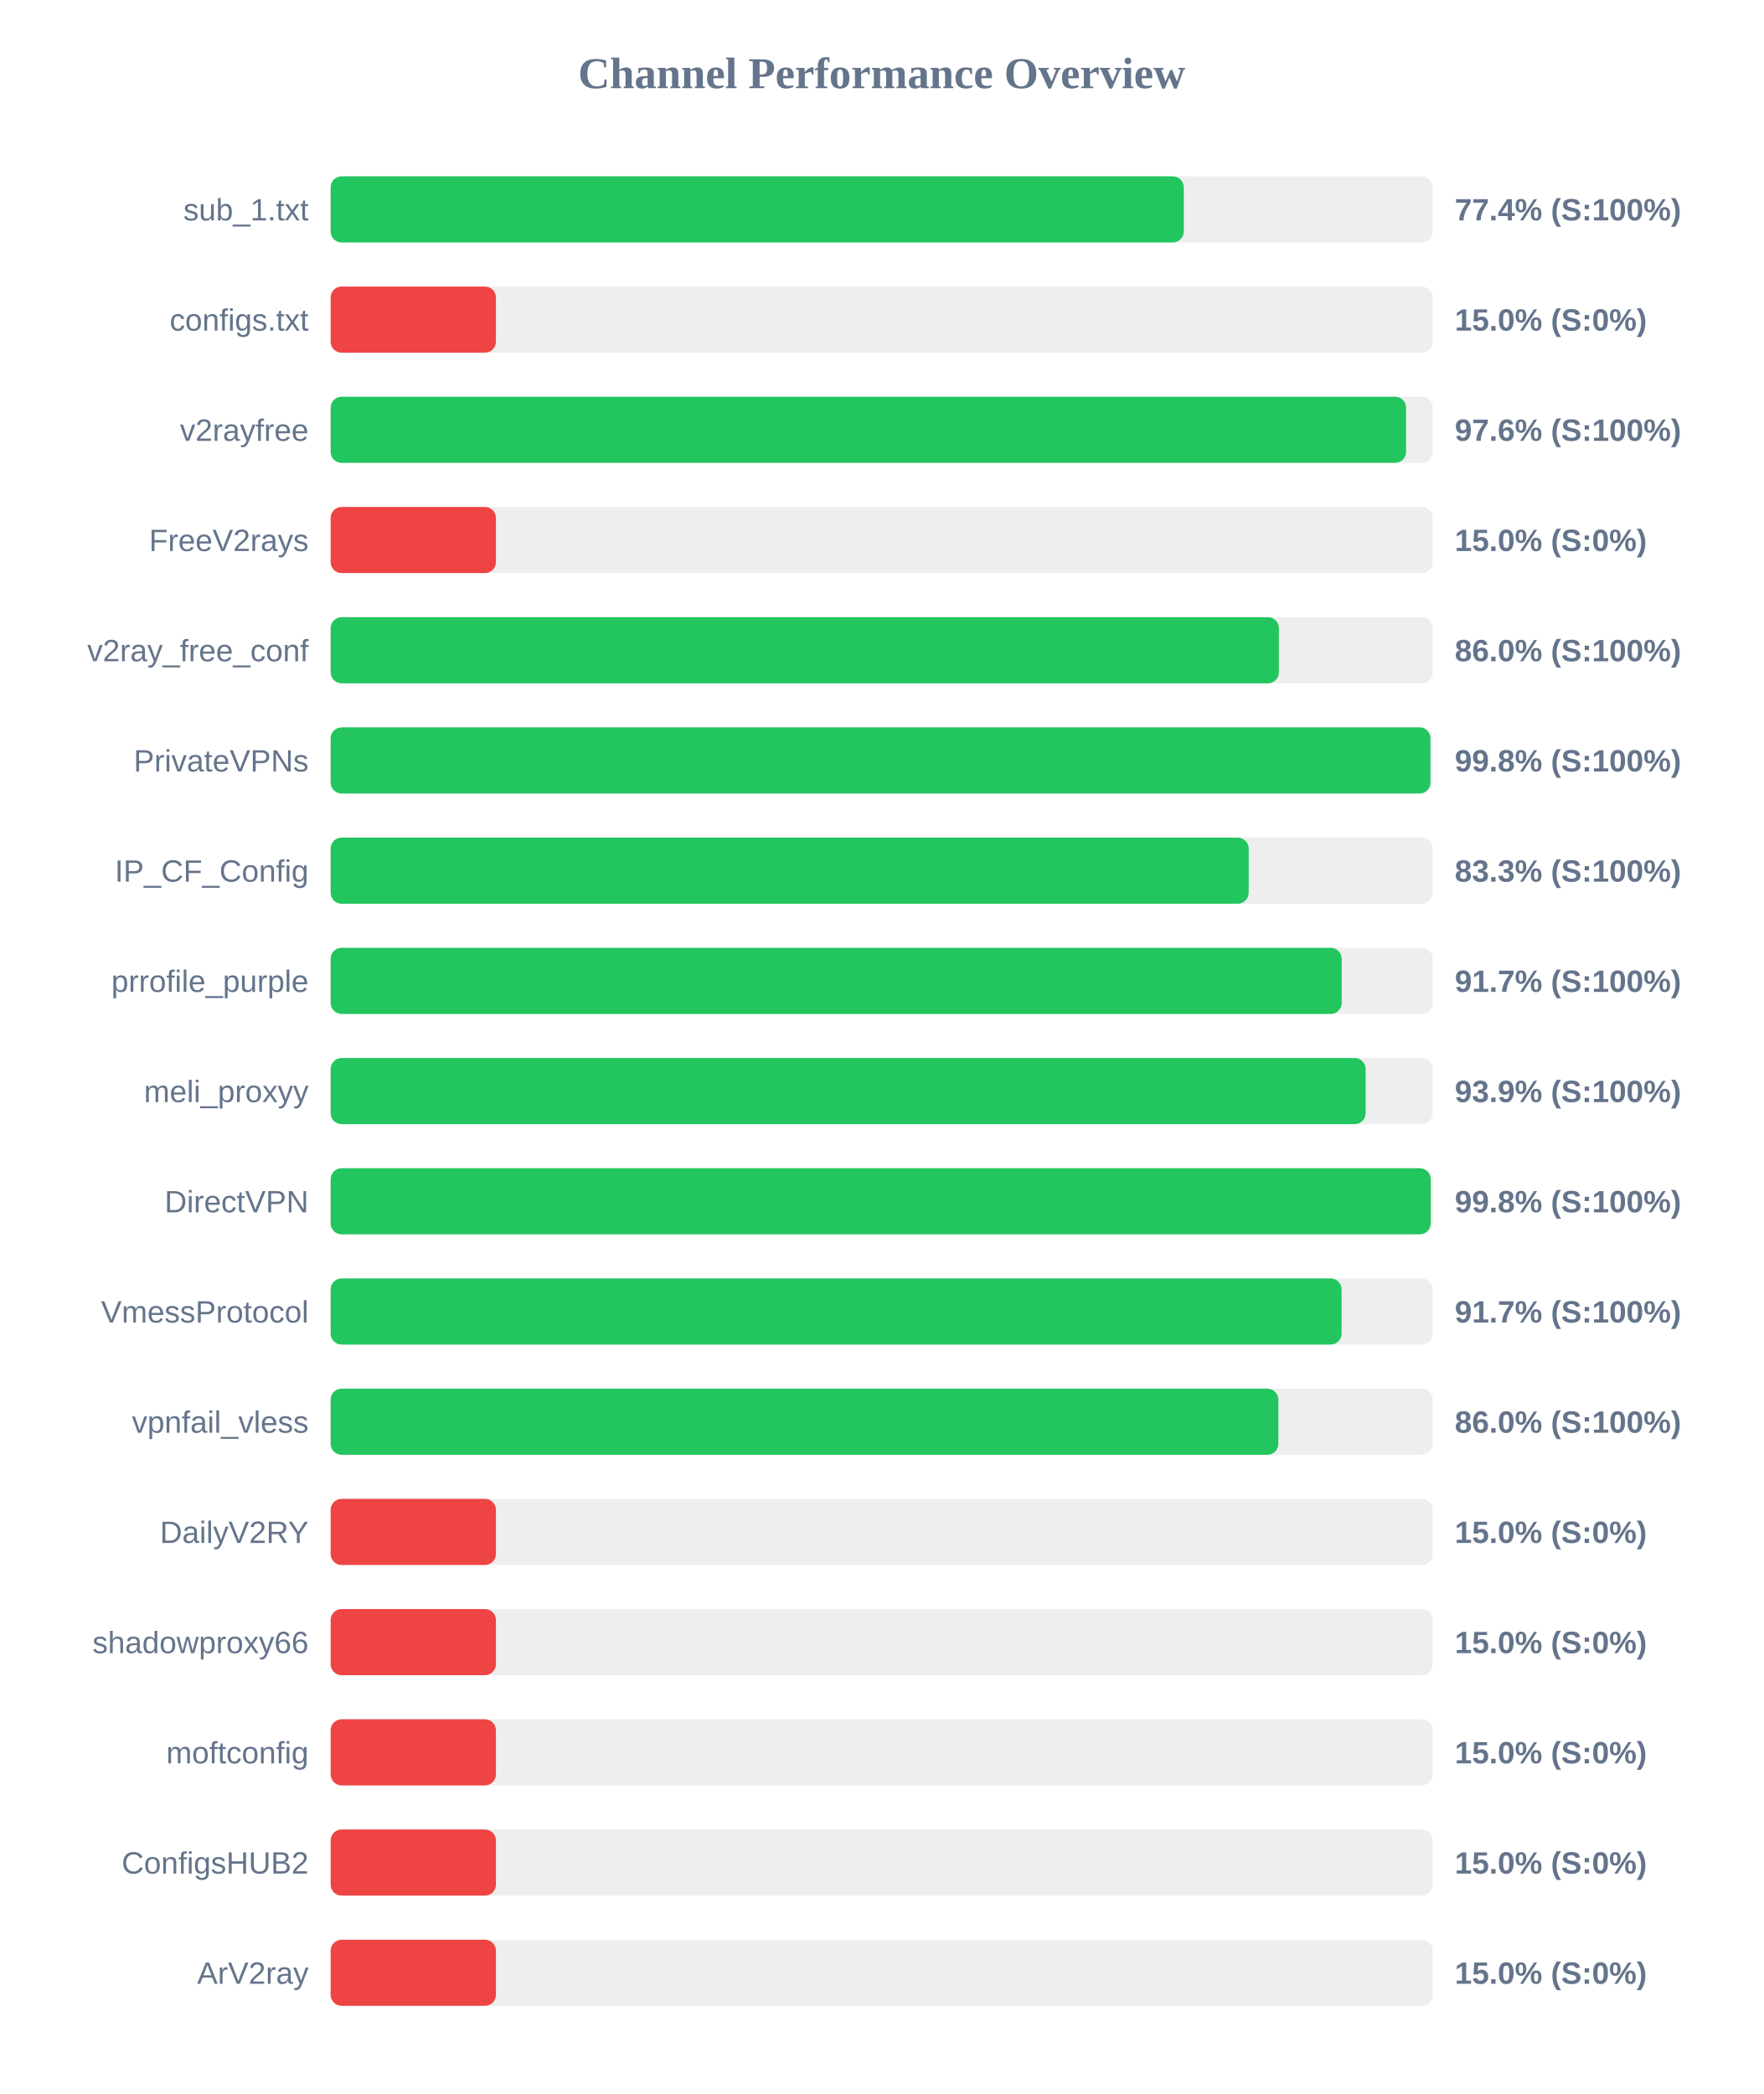
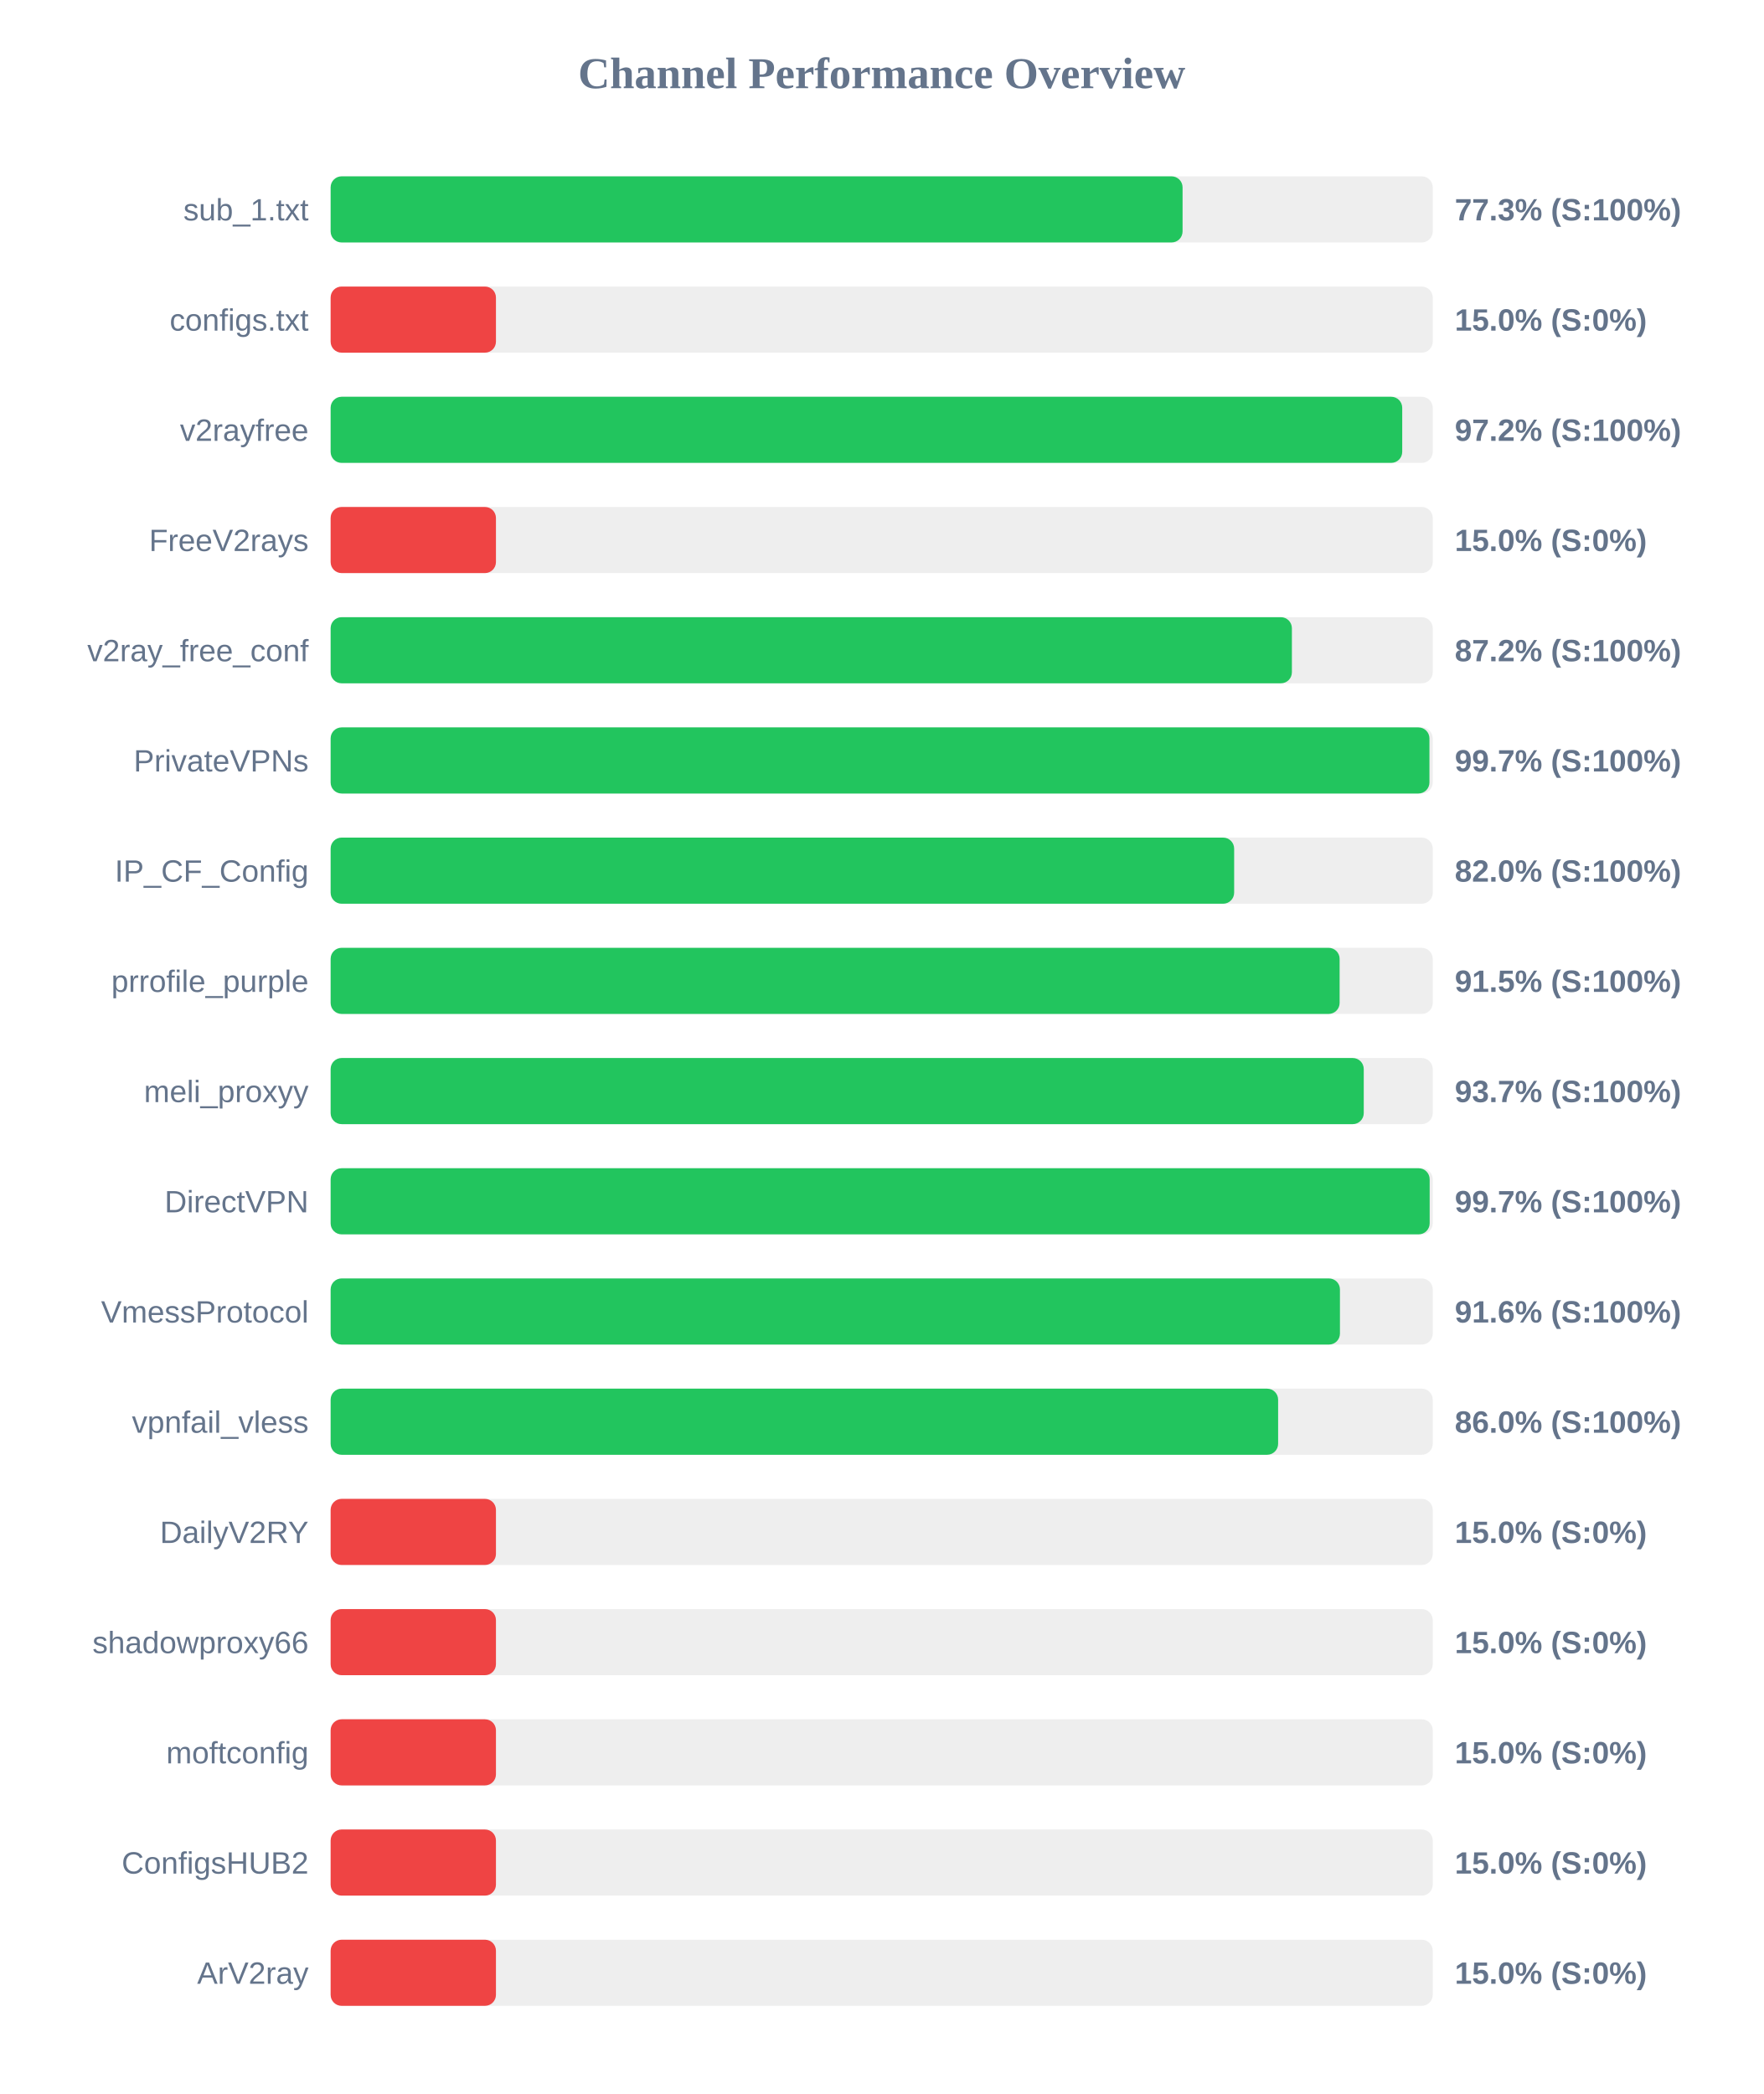
<svg xmlns="http://www.w3.org/2000/svg" width="800" height="950" version="1.1">
  <style>
        .row { font: 14px Arial; fill: #64748b; }
        .score { font: bold 14px Arial; fill: #64748b; }
    </style>
  <text x="400" y="40" text-anchor="middle" font-size="20px" font-weight="bold" fill="#64748b">Channel Performance Overview</text>
  <rect x="150" y="80" width="500" height="30" fill="#eee" rx="5" />
-   <rect x="150" y="80" width="387.05" height="30" fill="#22c55e" rx="5" />
+   <rect x="150" y="80" width="386.5" height="30" fill="#22c55e" rx="5" />
  <text x="140" y="100" text-anchor="end" class="row">sub_1.txt</text>
-   <text x="660" y="100" text-anchor="start" class="score">77.4% (S:100%)</text>
+   <text x="660" y="100" text-anchor="start" class="score">77.3% (S:100%)</text>
  <rect x="150" y="130" width="500" height="30" fill="#eee" rx="5" />
  <rect x="150" y="130" width="75.0" height="30" fill="#ef4444" rx="5" />
  <text x="140" y="150" text-anchor="end" class="row">configs.txt</text>
  <text x="660" y="150" text-anchor="start" class="score">15.0% (S:0%)</text>
  <rect x="150" y="180" width="500" height="30" fill="#eee" rx="5" />
-   <rect x="150" y="180" width="487.9" height="30" fill="#22c55e" rx="5" />
+   <rect x="150" y="180" width="486.15" height="30" fill="#22c55e" rx="5" />
  <text x="140" y="200" text-anchor="end" class="row">v2rayfree</text>
-   <text x="660" y="200" text-anchor="start" class="score">97.6% (S:100%)</text>
+   <text x="660" y="200" text-anchor="start" class="score">97.2% (S:100%)</text>
  <rect x="150" y="230" width="500" height="30" fill="#eee" rx="5" />
  <rect x="150" y="230" width="75.0" height="30" fill="#ef4444" rx="5" />
  <text x="140" y="250" text-anchor="end" class="row">FreeV2rays</text>
  <text x="660" y="250" text-anchor="start" class="score">15.0% (S:0%)</text>
  <rect x="150" y="280" width="500" height="30" fill="#eee" rx="5" />
-   <rect x="150" y="280" width="430.2" height="30" fill="#22c55e" rx="5" />
+   <rect x="150" y="280" width="436.1" height="30" fill="#22c55e" rx="5" />
  <text x="140" y="300" text-anchor="end" class="row">v2ray_free_conf</text>
-   <text x="660" y="300" text-anchor="start" class="score">86.0% (S:100%)</text>
+   <text x="660" y="300" text-anchor="start" class="score">87.2% (S:100%)</text>
  <rect x="150" y="330" width="500" height="30" fill="#eee" rx="5" />
-   <rect x="150" y="330" width="498.95" height="30" fill="#22c55e" rx="5" />
+   <rect x="150" y="330" width="498.5" height="30" fill="#22c55e" rx="5" />
  <text x="140" y="350" text-anchor="end" class="row">PrivateVPNs</text>
-   <text x="660" y="350" text-anchor="start" class="score">99.8% (S:100%)</text>
+   <text x="660" y="350" text-anchor="start" class="score">99.7% (S:100%)</text>
  <rect x="150" y="380" width="500" height="30" fill="#eee" rx="5" />
-   <rect x="150" y="380" width="416.5" height="30" fill="#22c55e" rx="5" />
+   <rect x="150" y="380" width="409.9" height="30" fill="#22c55e" rx="5" />
  <text x="140" y="400" text-anchor="end" class="row">IP_CF_Config</text>
-   <text x="660" y="400" text-anchor="start" class="score">83.3% (S:100%)</text>
+   <text x="660" y="400" text-anchor="start" class="score">82.0% (S:100%)</text>
  <rect x="150" y="430" width="500" height="30" fill="#eee" rx="5" />
-   <rect x="150" y="430" width="458.7" height="30" fill="#22c55e" rx="5" />
+   <rect x="150" y="430" width="457.75" height="30" fill="#22c55e" rx="5" />
  <text x="140" y="450" text-anchor="end" class="row">prrofile_purple</text>
-   <text x="660" y="450" text-anchor="start" class="score">91.7% (S:100%)</text>
+   <text x="660" y="450" text-anchor="start" class="score">91.5% (S:100%)</text>
  <rect x="150" y="480" width="500" height="30" fill="#eee" rx="5" />
-   <rect x="150" y="480" width="469.55" height="30" fill="#22c55e" rx="5" />
+   <rect x="150" y="480" width="468.7" height="30" fill="#22c55e" rx="5" />
  <text x="140" y="500" text-anchor="end" class="row">meli_proxyy</text>
-   <text x="660" y="500" text-anchor="start" class="score">93.9% (S:100%)</text>
+   <text x="660" y="500" text-anchor="start" class="score">93.7% (S:100%)</text>
  <rect x="150" y="530" width="500" height="30" fill="#eee" rx="5" />
-   <rect x="150" y="530" width="499.05" height="30" fill="#22c55e" rx="5" />
+   <rect x="150" y="530" width="498.6" height="30" fill="#22c55e" rx="5" />
  <text x="140" y="550" text-anchor="end" class="row">DirectVPN</text>
-   <text x="660" y="550" text-anchor="start" class="score">99.8% (S:100%)</text>
+   <text x="660" y="550" text-anchor="start" class="score">99.7% (S:100%)</text>
  <rect x="150" y="580" width="500" height="30" fill="#eee" rx="5" />
-   <rect x="150" y="580" width="458.65" height="30" fill="#22c55e" rx="5" />
+   <rect x="150" y="580" width="457.9" height="30" fill="#22c55e" rx="5" />
  <text x="140" y="600" text-anchor="end" class="row">VmessProtocol</text>
-   <text x="660" y="600" text-anchor="start" class="score">91.7% (S:100%)</text>
+   <text x="660" y="600" text-anchor="start" class="score">91.6% (S:100%)</text>
  <rect x="150" y="630" width="500" height="30" fill="#eee" rx="5" />
-   <rect x="150" y="630" width="429.95" height="30" fill="#22c55e" rx="5" />
+   <rect x="150" y="630" width="429.85" height="30" fill="#22c55e" rx="5" />
  <text x="140" y="650" text-anchor="end" class="row">vpnfail_vless</text>
  <text x="660" y="650" text-anchor="start" class="score">86.0% (S:100%)</text>
  <rect x="150" y="680" width="500" height="30" fill="#eee" rx="5" />
  <rect x="150" y="680" width="75.0" height="30" fill="#ef4444" rx="5" />
  <text x="140" y="700" text-anchor="end" class="row">DailyV2RY</text>
  <text x="660" y="700" text-anchor="start" class="score">15.0% (S:0%)</text>
  <rect x="150" y="730" width="500" height="30" fill="#eee" rx="5" />
  <rect x="150" y="730" width="75.0" height="30" fill="#ef4444" rx="5" />
  <text x="140" y="750" text-anchor="end" class="row">shadowproxy66</text>
  <text x="660" y="750" text-anchor="start" class="score">15.0% (S:0%)</text>
  <rect x="150" y="780" width="500" height="30" fill="#eee" rx="5" />
  <rect x="150" y="780" width="75.0" height="30" fill="#ef4444" rx="5" />
  <text x="140" y="800" text-anchor="end" class="row">moftconfig</text>
  <text x="660" y="800" text-anchor="start" class="score">15.0% (S:0%)</text>
  <rect x="150" y="830" width="500" height="30" fill="#eee" rx="5" />
  <rect x="150" y="830" width="75.0" height="30" fill="#ef4444" rx="5" />
  <text x="140" y="850" text-anchor="end" class="row">ConfigsHUB2</text>
  <text x="660" y="850" text-anchor="start" class="score">15.0% (S:0%)</text>
  <rect x="150" y="880" width="500" height="30" fill="#eee" rx="5" />
  <rect x="150" y="880" width="75.0" height="30" fill="#ef4444" rx="5" />
  <text x="140" y="900" text-anchor="end" class="row">ArV2ray</text>
  <text x="660" y="900" text-anchor="start" class="score">15.0% (S:0%)</text>
</svg>
